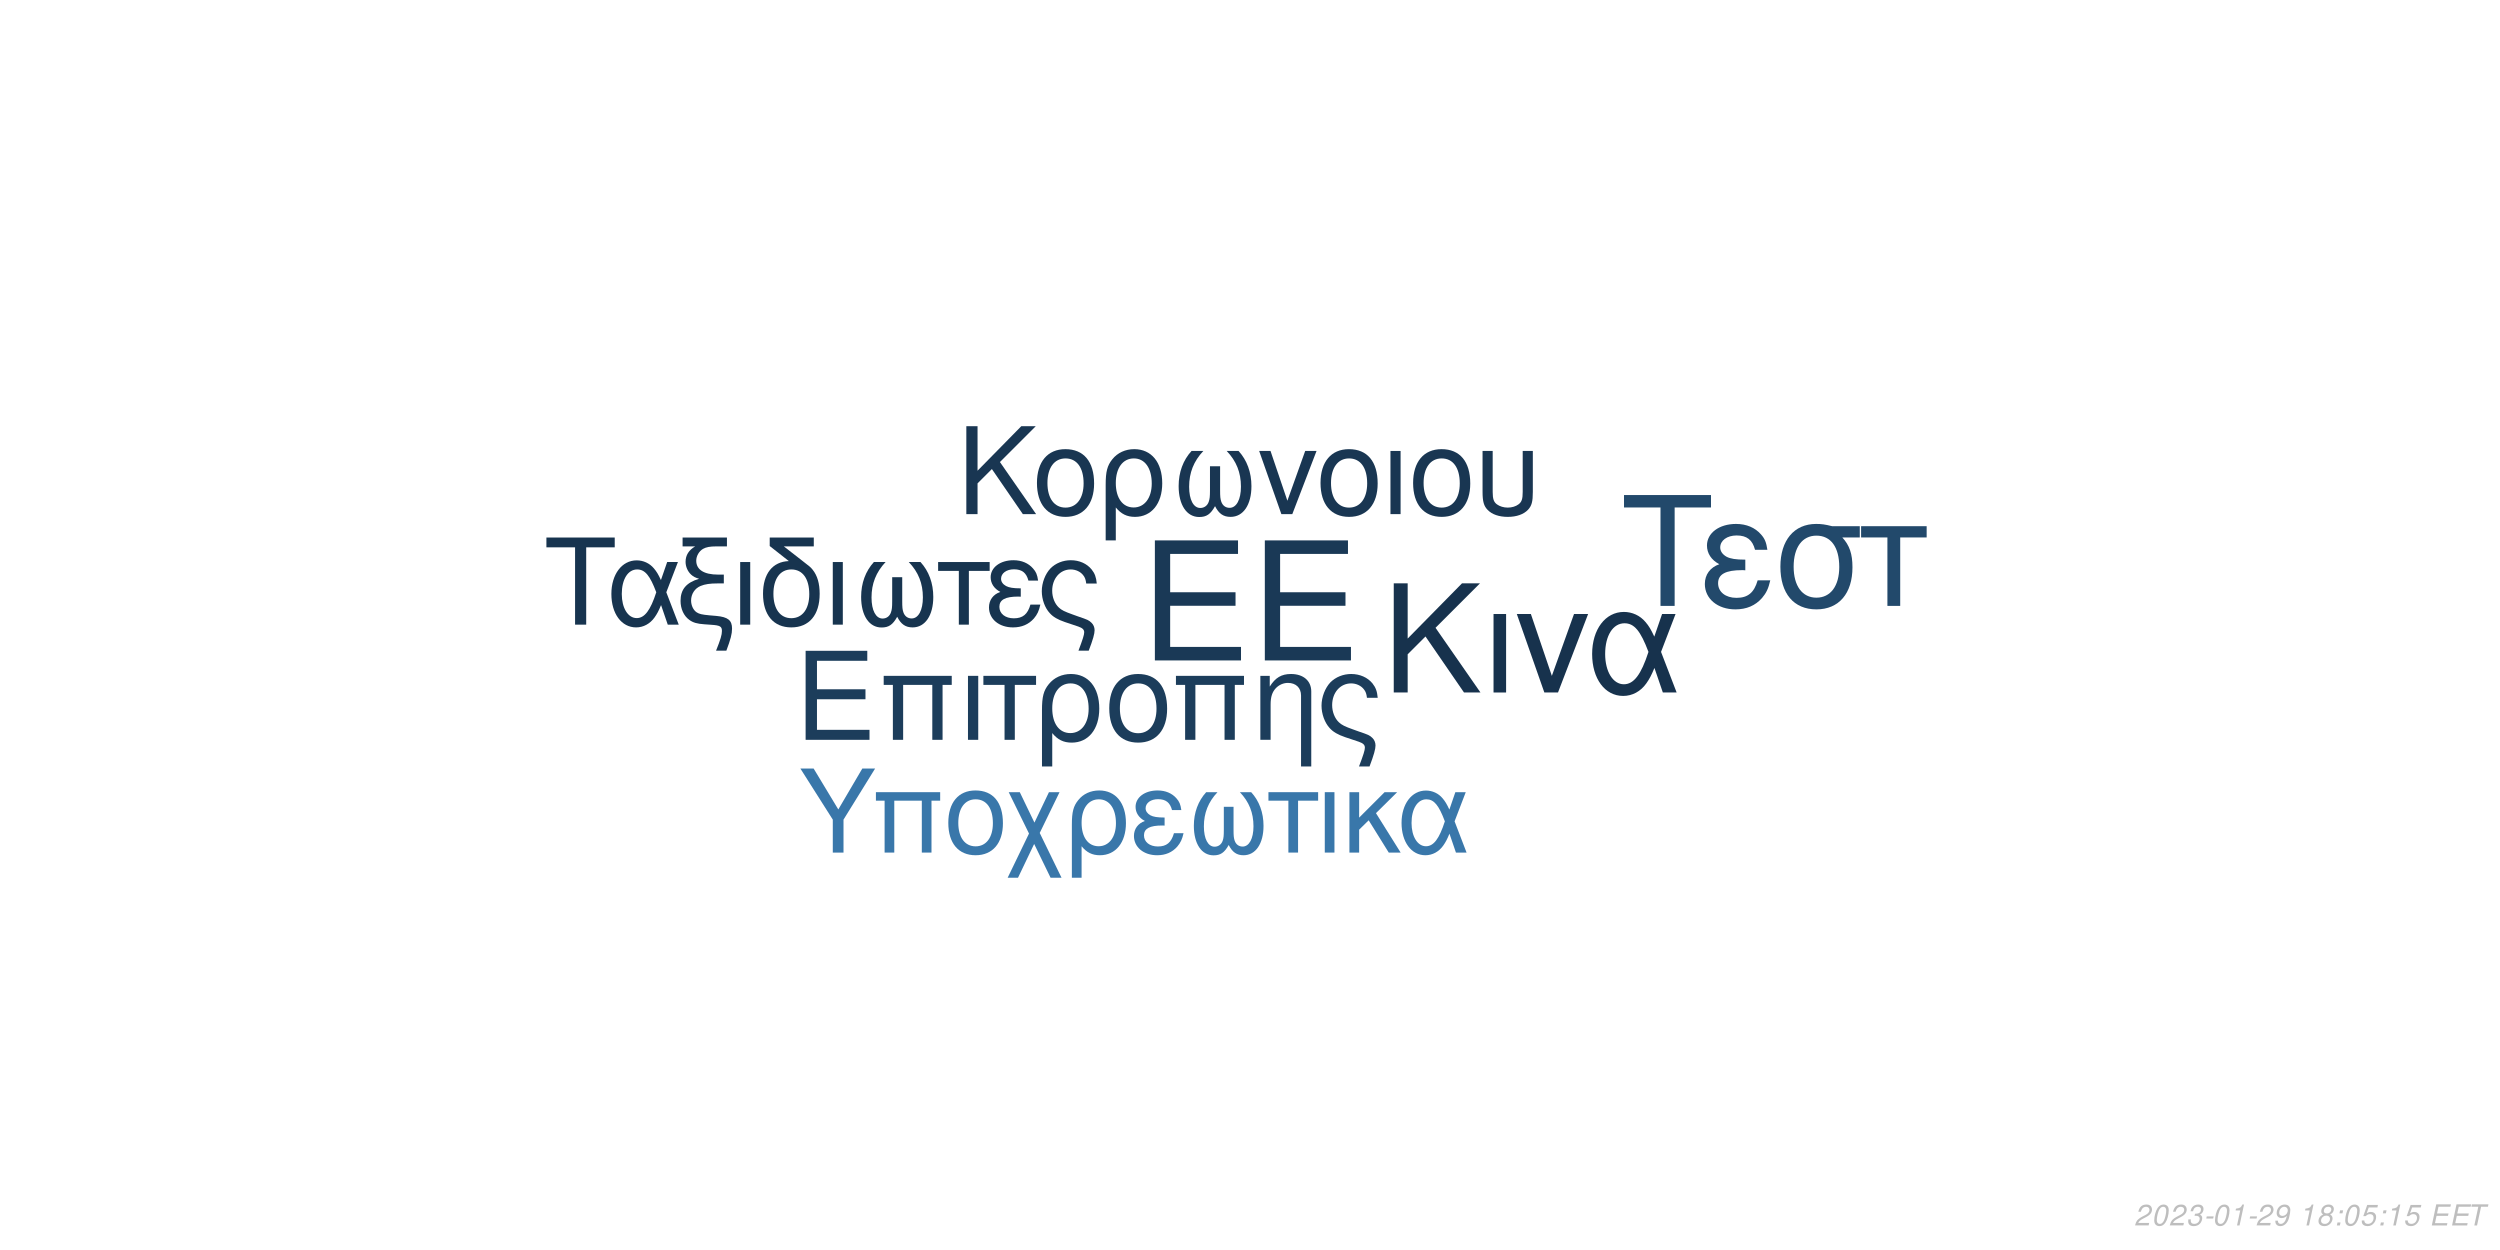
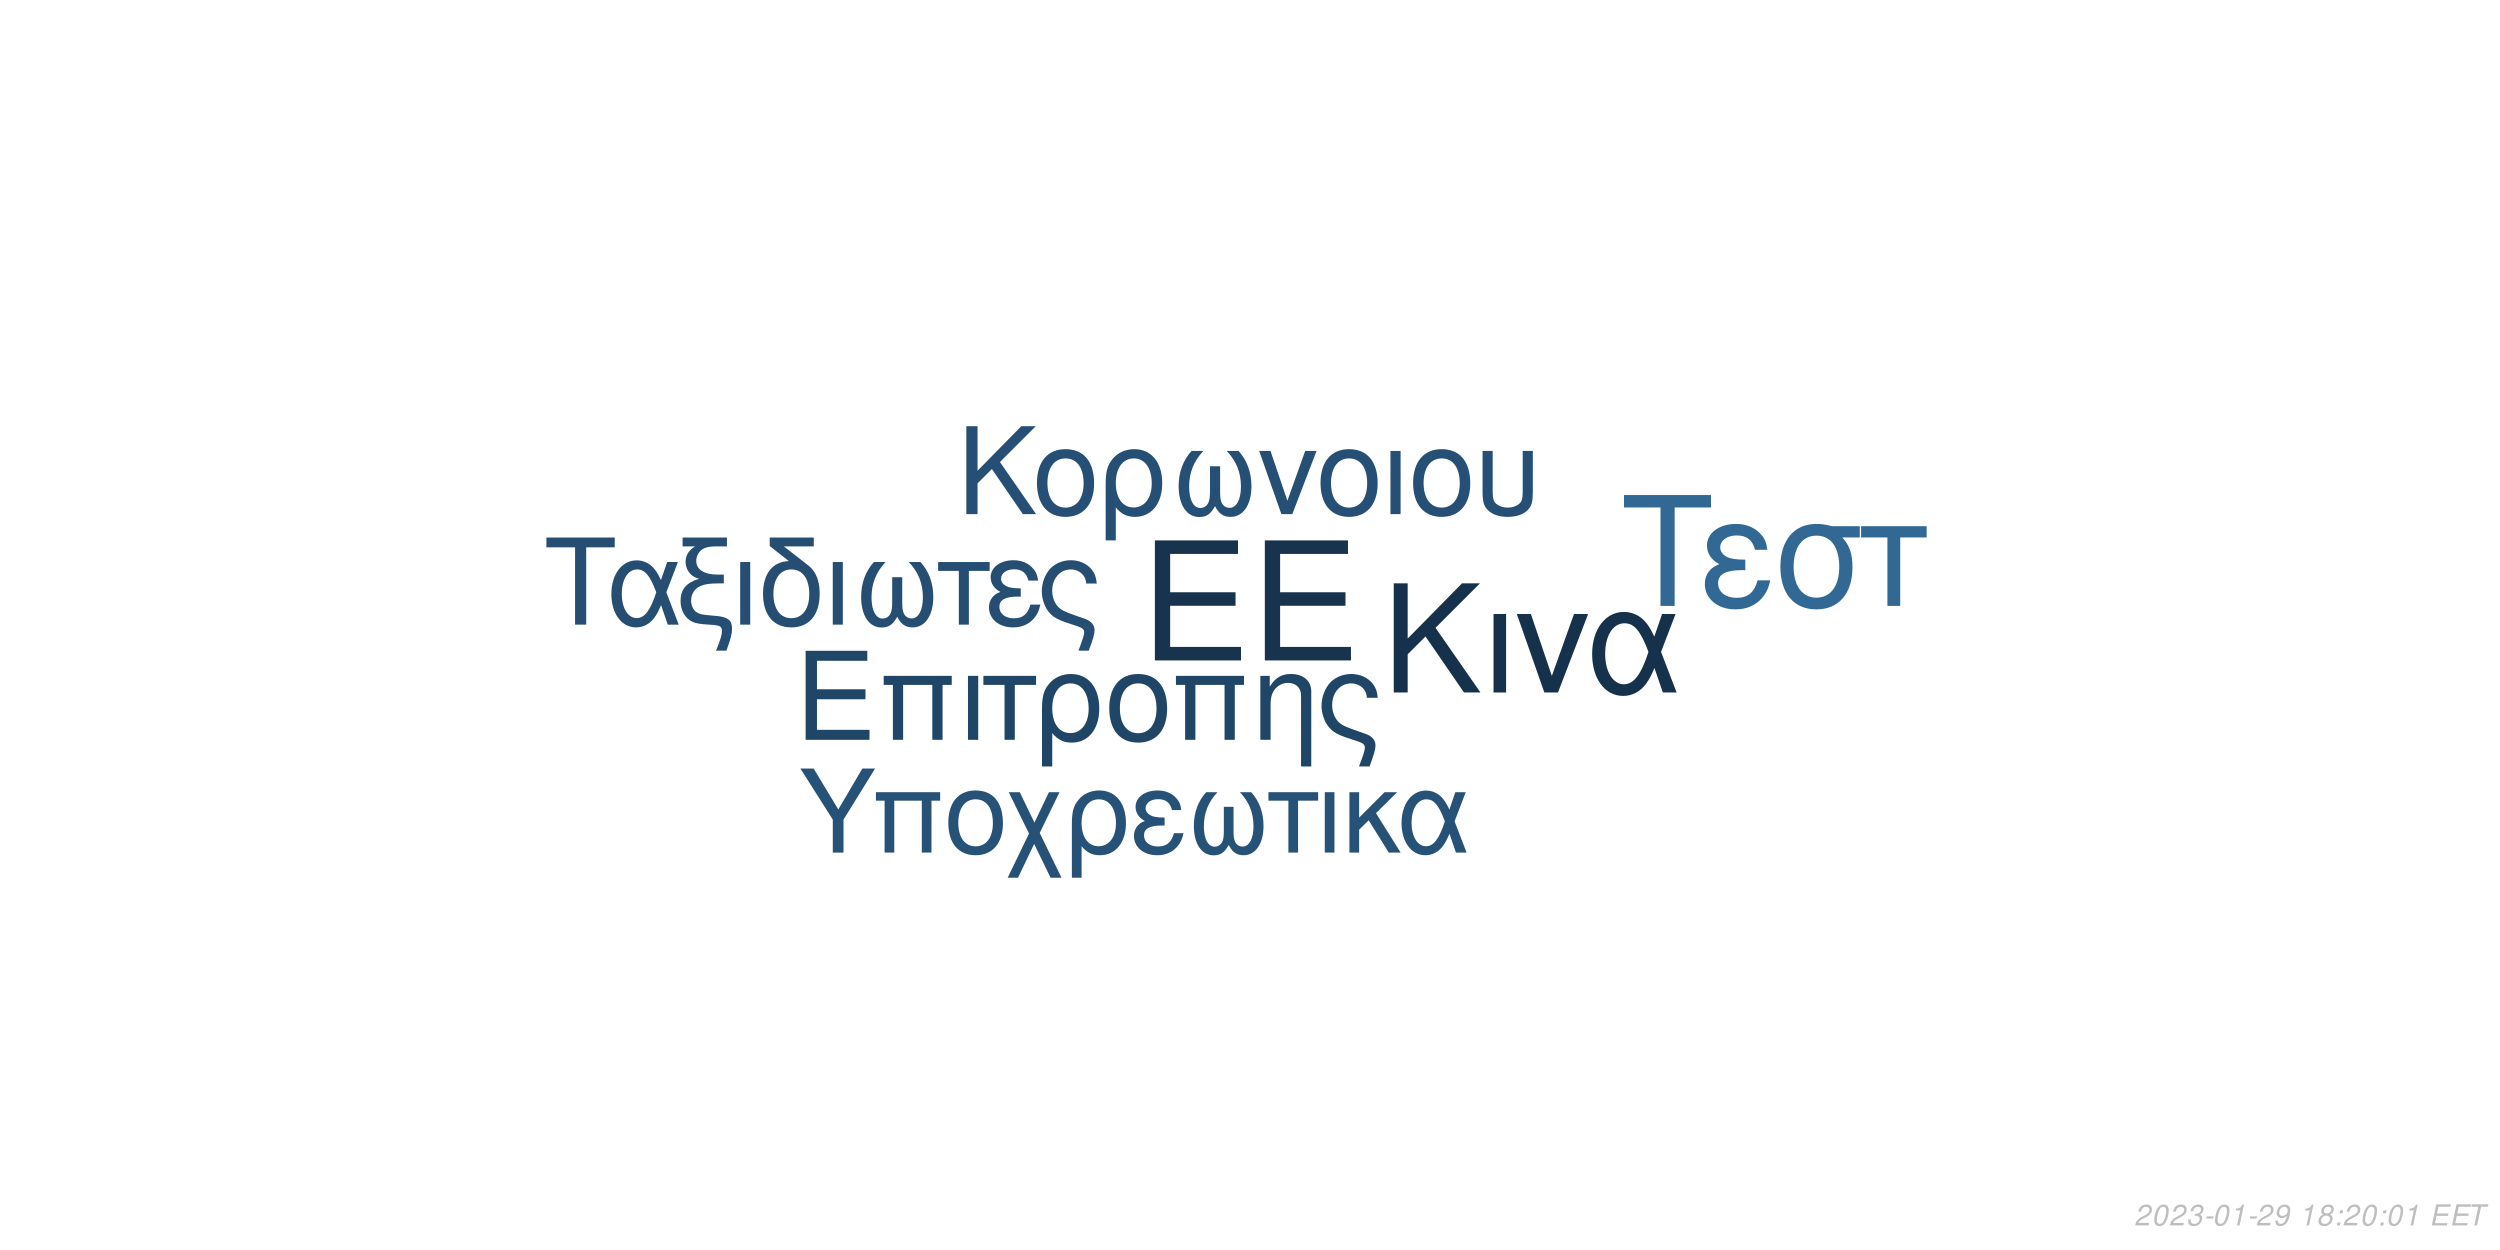
<svg xmlns="http://www.w3.org/2000/svg" xmlns:xlink="http://www.w3.org/1999/xlink" width="864pt" height="432pt" viewBox="0 0 864 432" version="1.1">
  <defs>
    <g>
      <symbol overflow="visible" id="glyph0-0">
        <path style="stroke:none;" d="" />
      </symbol>
      <symbol overflow="visible" id="glyph0-1">
        <path style="stroke:none;" d="M 10.406 -18.891 L 33 -18.891 L 33 -23.562 L 10.406 -23.562 L 10.406 -36.812 L 33.859 -36.812 L 33.859 -41.484 L 5.125 -41.484 L 5.125 0 L 34.891 0 L 34.891 -4.672 L 10.406 -4.672 Z M 10.406 -18.891 " />
      </symbol>
      <symbol overflow="visible" id="glyph1-0">
        <path style="stroke:none;" d="" />
      </symbol>
      <symbol overflow="visible" id="glyph1-1">
        <path style="stroke:none;" d="M 7.719 -14.016 L 24.484 -14.016 L 24.484 -17.469 L 7.719 -17.469 L 7.719 -27.312 L 25.109 -27.312 L 25.109 -30.766 L 3.797 -30.766 L 3.797 0 L 25.875 0 L 25.875 -3.453 L 7.719 -3.453 Z M 7.719 -14.016 " />
      </symbol>
      <symbol overflow="visible" id="glyph1-2">
        <path style="stroke:none;" d="M 26.297 -22.109 L 2.781 -22.109 L 2.781 -18.984 L 5.953 -18.984 L 5.953 0 L 9.5 0 L 9.5 -18.984 L 19.578 -18.984 L 19.578 0 L 23.125 0 L 23.125 -18.984 L 26.297 -18.984 Z M 26.297 -22.109 " />
      </symbol>
      <symbol overflow="visible" id="glyph1-3">
        <path style="stroke:none;" d="M 2.906 0 L 6.453 0 L 6.453 -22.109 L 2.906 -22.109 Z M 2.906 0 " />
      </symbol>
      <symbol overflow="visible" id="glyph1-4">
        <path style="stroke:none;" d="M 6.547 0 L 10.094 0 L 10.094 -18.984 L 17.438 -18.984 L 17.438 -22.109 L -0.766 -22.109 L -0.766 -18.984 L 6.547 -18.984 Z M 6.547 0 " />
      </symbol>
      <symbol overflow="visible" id="glyph1-5">
        <path style="stroke:none;" d="M 2.484 9.203 L 6.031 9.203 L 6.031 -2.328 C 7.891 -0.047 9.922 0.969 12.75 0.969 C 18.531 0.969 22.281 -3.672 22.281 -10.797 C 22.281 -18.141 18.484 -22.75 12.484 -22.75 C 9.375 -22.75 6.625 -21.484 4.812 -19.203 C 3.031 -17.016 2.484 -14.891 2.484 -10.25 Z M 12.359 -19.5 C 16.203 -19.5 18.609 -16.125 18.609 -10.719 C 18.609 -5.656 16.078 -2.328 12.281 -2.328 C 8.438 -2.328 6.031 -5.609 6.031 -10.891 C 6.031 -16.156 8.484 -19.5 12.359 -19.5 Z M 12.359 -19.5 " />
      </symbol>
      <symbol overflow="visible" id="glyph1-6">
        <path style="stroke:none;" d="M 11.688 -22.75 C 5.438 -22.75 1.734 -18.312 1.734 -10.891 C 1.734 -3.422 5.438 0.969 11.734 0.969 C 17.984 0.969 21.734 -3.453 21.734 -10.719 C 21.734 -18.406 18.109 -22.75 11.688 -22.75 Z M 11.734 -19.5 C 15.703 -19.5 18.062 -16.25 18.062 -10.766 C 18.062 -5.531 15.609 -2.281 11.734 -2.281 C 7.812 -2.281 5.406 -5.531 5.406 -10.891 C 5.406 -16.25 7.812 -19.5 11.734 -19.5 Z M 11.734 -19.5 " />
      </symbol>
      <symbol overflow="visible" id="glyph1-7">
        <path style="stroke:none;" d="M 2.953 -22.109 L 2.953 0 L 6.5 0 L 6.5 -12.203 C 6.5 -14.859 7.047 -16.5 8.312 -17.859 C 9.453 -19.031 10.938 -19.672 12.484 -19.672 C 15.234 -19.672 17.016 -17.984 17.016 -15.312 L 17.016 9.203 L 20.547 9.203 L 20.547 -16.719 C 20.547 -20.391 17.812 -22.75 13.547 -22.75 C 10.25 -22.75 8.141 -21.484 6.203 -18.406 L 6.203 -22.109 Z M 2.953 -22.109 " />
      </symbol>
      <symbol overflow="visible" id="glyph1-8">
        <path style="stroke:none;" d="M 17.688 9.203 C 19.203 5.188 19.75 3.203 19.75 1.938 C 19.75 0.922 19.328 -0.047 18.656 -0.672 C 17.641 -1.609 17.469 -1.688 13.891 -2.906 L 11.984 -3.594 C 9.156 -4.594 8.062 -5.156 7.125 -6.031 C 5.656 -7.391 4.766 -9.672 4.766 -11.984 C 4.766 -16.297 7.547 -19.5 11.312 -19.5 C 13.125 -19.5 14.812 -18.703 15.781 -17.391 C 16.375 -16.625 16.625 -15.906 16.797 -14.516 L 20.516 -14.516 C 20.297 -16.844 19.828 -18.062 18.703 -19.5 C 17.016 -21.562 14.344 -22.75 11.359 -22.75 C 8.562 -22.75 6 -21.688 4.172 -19.875 C 2.328 -17.938 1.094 -14.766 1.094 -11.812 C 1.094 -8.953 2.188 -5.906 3.922 -4.047 C 5.156 -2.703 6.672 -1.812 9.25 -0.922 L 14.016 0.672 C 15.484 1.188 16.078 1.766 16.078 2.703 C 16.078 3.594 15.578 5.188 14.047 9.203 Z M 17.688 9.203 " />
      </symbol>
      <symbol overflow="visible" id="glyph2-0">
        <path style="stroke:none;" d="" />
      </symbol>
      <symbol overflow="visible" id="glyph2-1">
        <path style="stroke:none;" d="M 8.906 -13.203 L 15.062 -19.359 L 28.375 0 L 34.062 0 L 18.531 -22.359 L 33.906 -37.734 L 27.688 -37.734 L 8.906 -18.641 L 8.906 -37.734 L 4.094 -37.734 L 4.094 0 L 8.906 0 Z M 8.906 -13.203 " />
      </symbol>
      <symbol overflow="visible" id="glyph2-2">
        <path style="stroke:none;" d="M 3.578 0 L 7.922 0 L 7.922 -27.125 L 3.578 -27.125 Z M 3.578 0 " />
      </symbol>
      <symbol overflow="visible" id="glyph2-3">
        <path style="stroke:none;" d="M 14.859 0 L 25.266 -27.125 L 20.391 -27.125 L 12.734 -5.75 L 5.484 -27.125 L 0.625 -27.125 L 10.141 0 Z M 14.859 0 " />
      </symbol>
      <symbol overflow="visible" id="glyph2-4">
        <path style="stroke:none;" d="M 30.484 -27.125 L 25.828 -27.125 L 23.141 -19.312 C 21.953 -21.844 21.281 -22.984 20.078 -24.375 C 18.219 -26.609 15.484 -27.844 12.625 -27.844 C 6.219 -27.844 1.656 -21.797 1.656 -13.297 C 1.656 -4.766 6.062 1.188 12.375 1.188 C 15.531 1.188 18.422 -0.359 20.391 -3.156 C 21.484 -4.703 22.109 -5.906 23.188 -8.484 L 26.094 0 L 30.859 0 L 25.469 -14.031 Z M 21.125 -14.031 C 18.578 -6.156 16.047 -2.844 12.625 -2.844 C 8.859 -2.844 6.156 -7.203 6.156 -13.297 C 6.156 -19.672 8.859 -23.922 12.844 -23.922 C 16.203 -23.922 18.375 -21.328 21.125 -14.031 Z M 21.125 -14.031 " />
      </symbol>
      <symbol overflow="visible" id="glyph3-0">
        <path style="stroke:none;" d="" />
      </symbol>
      <symbol overflow="visible" id="glyph3-1">
        <path style="stroke:none;" d="M 7.172 -10.625 L 12.125 -15.578 L 22.828 0 L 27.406 0 L 14.906 -18 L 27.281 -30.375 L 22.281 -30.375 L 7.172 -15 L 7.172 -30.375 L 3.297 -30.375 L 3.297 0 L 7.172 0 Z M 7.172 -10.625 " />
      </symbol>
      <symbol overflow="visible" id="glyph3-2">
        <path style="stroke:none;" d="M 11.531 -22.453 C 5.375 -22.453 1.703 -18.078 1.703 -10.75 C 1.703 -3.375 5.375 0.953 11.578 0.953 C 17.75 0.953 21.453 -3.422 21.453 -10.578 C 21.453 -18.156 17.875 -22.453 11.531 -22.453 Z M 11.578 -19.25 C 15.5 -19.25 17.828 -16.031 17.828 -10.625 C 17.828 -5.453 15.406 -2.25 11.578 -2.25 C 7.703 -2.25 5.328 -5.453 5.328 -10.75 C 5.328 -16.031 7.703 -19.25 11.578 -19.25 Z M 11.578 -19.25 " />
      </symbol>
      <symbol overflow="visible" id="glyph3-3">
        <path style="stroke:none;" d="M 2.453 9.078 L 5.953 9.078 L 5.953 -2.297 C 7.797 -0.047 9.797 0.953 12.578 0.953 C 18.281 0.953 22 -3.625 22 -10.656 C 22 -17.906 18.25 -22.453 12.328 -22.453 C 9.25 -22.453 6.547 -21.203 4.75 -18.953 C 3 -16.781 2.453 -14.703 2.453 -10.125 Z M 12.203 -19.25 C 16 -19.25 18.375 -15.906 18.375 -10.578 C 18.375 -5.578 15.875 -2.297 12.125 -2.297 C 8.328 -2.297 5.953 -5.547 5.953 -10.75 C 5.953 -15.953 8.375 -19.25 12.203 -19.25 Z M 12.203 -19.25 " />
      </symbol>
      <symbol overflow="visible" id="glyph3-4">
        <path style="stroke:none;" d="M 14.5 -16.531 L 14.5 -8.203 C 14.5 -6.047 14.406 -5.25 14.078 -4.297 C 13.625 -2.922 12.5 -2.125 11.156 -2.125 C 8.797 -2.125 7.297 -4.953 7.297 -9.453 C 7.297 -14.328 8.875 -18.281 12.203 -21.828 L 8.125 -21.828 C 5.203 -18.625 3.672 -14.453 3.672 -9.672 C 3.672 -3.172 6.453 1 10.781 1 C 13.281 1 14.703 0.047 16.25 -2.75 C 17.578 -0.125 19.156 0.953 21.625 0.953 C 26 0.953 28.828 -3.203 28.828 -9.672 C 28.828 -14.453 27.281 -18.656 24.375 -21.828 L 20.281 -21.828 C 23.625 -18.328 25.203 -14.375 25.203 -9.5 C 25.203 -5.047 23.656 -2.172 21.281 -2.172 C 19.906 -2.172 18.875 -2.953 18.406 -4.297 C 18.078 -5.25 18 -6.078 18 -8.203 L 18 -16.531 Z M 14.5 -16.531 " />
      </symbol>
      <symbol overflow="visible" id="glyph3-5">
        <path style="stroke:none;" d="M 11.953 0 L 20.328 -21.828 L 16.406 -21.828 L 10.25 -4.625 L 4.422 -21.828 L 0.5 -21.828 L 8.172 0 Z M 11.953 0 " />
      </symbol>
      <symbol overflow="visible" id="glyph3-6">
        <path style="stroke:none;" d="M 2.875 0 L 6.375 0 L 6.375 -21.828 L 2.875 -21.828 Z M 2.875 0 " />
      </symbol>
      <symbol overflow="visible" id="glyph3-7">
        <path style="stroke:none;" d="M 2.703 -21.828 L 2.703 -7.703 C 2.703 -4.297 3.172 -2.75 4.5 -1.422 C 6 0.125 8.453 0.953 11.406 0.953 C 14.453 0.953 16.906 0.078 18.406 -1.5 C 19.703 -2.875 20.078 -4.328 20.078 -7.703 L 20.078 -21.828 L 16.578 -21.828 L 16.578 -7.703 C 16.578 -5.25 16.25 -4.203 15.125 -3.375 C 14.203 -2.672 12.828 -2.25 11.406 -2.25 C 10 -2.25 8.625 -2.672 7.672 -3.375 C 6.578 -4.172 6.203 -5.25 6.203 -7.703 L 6.203 -21.828 Z M 2.703 -21.828 " />
      </symbol>
      <symbol overflow="visible" id="glyph4-0">
        <path style="stroke:none;" d="" />
      </symbol>
      <symbol overflow="visible" id="glyph4-1">
        <path style="stroke:none;" d="M 14.625 -26.719 L 24.484 -26.719 L 24.484 -30.109 L 0.875 -30.109 L 0.875 -26.719 L 10.781 -26.719 L 10.781 0 L 14.625 0 Z M 14.625 -26.719 " />
      </symbol>
      <symbol overflow="visible" id="glyph4-2">
        <path style="stroke:none;" d="M 24.328 -21.641 L 20.609 -21.641 L 18.453 -15.406 C 17.516 -17.422 16.969 -18.328 16.016 -19.453 C 14.531 -21.234 12.344 -22.219 10.078 -22.219 C 4.953 -22.219 1.328 -17.391 1.328 -10.609 C 1.328 -3.797 4.828 0.953 9.875 0.953 C 12.391 0.953 14.703 -0.297 16.266 -2.516 C 17.141 -3.766 17.641 -4.703 18.5 -6.766 L 20.812 0 L 24.609 0 L 20.312 -11.188 Z M 16.844 -11.188 C 14.828 -4.922 12.797 -2.266 10.078 -2.266 C 7.062 -2.266 4.922 -5.734 4.922 -10.609 C 4.922 -15.688 7.062 -19.078 10.234 -19.078 C 12.922 -19.078 14.656 -17.016 16.844 -11.188 Z M 16.844 -11.188 " />
      </symbol>
      <symbol overflow="visible" id="glyph4-3">
        <path style="stroke:none;" d="M 1.938 -27.047 L 6.281 -27.047 C 4.094 -25.766 2.969 -24 2.969 -21.719 C 2.969 -20.078 3.672 -18.422 4.875 -17.297 C 5.656 -16.594 6.281 -16.266 7.641 -15.859 C 3.219 -14.531 1.234 -12.188 1.234 -8.219 C 1.234 -5.453 2.359 -3.016 4.25 -1.656 C 5.531 -0.703 6.938 -0.297 9.453 -0.125 L 11.859 0.047 C 14.906 0.25 15.531 0.625 15.531 2.188 C 15.531 3.516 15.078 5.078 13.5 9 L 17.062 9 C 18.547 5.031 19.031 3.219 19.031 1.359 C 19.031 -1.484 17.641 -2.641 13.594 -3.016 L 11.234 -3.219 C 8.594 -3.469 7.719 -3.672 6.812 -4.25 C 5.656 -5 4.875 -6.656 4.875 -8.344 C 4.875 -10.578 6.156 -12.547 8.172 -13.375 C 9.703 -14 11.391 -14.25 14.078 -14.25 L 16.188 -14.25 L 16.188 -17.297 L 14.203 -17.297 C 9.328 -17.297 6.656 -19 6.656 -22.094 C 6.656 -23.703 7.594 -25.359 9 -26.188 C 10.078 -26.797 11.391 -27.047 13.594 -27.047 L 17.266 -27.047 L 17.266 -30.109 L 1.938 -30.109 Z M 1.938 -27.047 " />
      </symbol>
      <symbol overflow="visible" id="glyph4-4">
        <path style="stroke:none;" d="M 2.844 0 L 6.312 0 L 6.312 -21.641 L 2.844 -21.641 Z M 2.844 0 " />
      </symbol>
      <symbol overflow="visible" id="glyph4-5">
        <path style="stroke:none;" d="M 10.656 -21.969 C 5.031 -21.766 1.734 -17.594 1.734 -10.656 C 1.734 -3.344 5.375 0.953 11.516 0.953 C 17.672 0.953 21.312 -3.344 21.312 -10.656 C 21.312 -14.203 20.531 -16.938 18.875 -19 C 18.172 -19.859 17.922 -20.078 15.031 -22.297 L 8.922 -27.047 L 19.281 -27.047 L 19.281 -30.109 L 4.047 -30.109 L 4.047 -27.172 Z M 11.516 -19.078 C 15.406 -19.078 17.719 -15.906 17.719 -10.531 C 17.719 -5.406 15.328 -2.234 11.516 -2.234 C 7.688 -2.234 5.328 -5.406 5.328 -10.656 C 5.328 -15.906 7.688 -19.078 11.516 -19.078 Z M 11.516 -19.078 " />
      </symbol>
      <symbol overflow="visible" id="glyph4-6">
        <path style="stroke:none;" d="M 14.375 -16.391 L 14.375 -8.141 C 14.375 -5.984 14.281 -5.203 13.953 -4.25 C 13.5 -2.891 12.391 -2.109 11.062 -2.109 C 8.719 -2.109 7.234 -4.922 7.234 -9.375 C 7.234 -14.203 8.797 -18.125 12.094 -21.641 L 8.047 -21.641 C 5.156 -18.453 3.641 -14.328 3.641 -9.578 C 3.641 -3.141 6.406 0.984 10.703 0.984 C 13.172 0.984 14.578 0.047 16.109 -2.719 C 17.422 -0.125 19 0.953 21.438 0.953 C 25.766 0.953 28.578 -3.188 28.578 -9.578 C 28.578 -14.328 27.047 -18.5 24.156 -21.641 L 20.109 -21.641 C 23.422 -18.172 24.984 -14.25 24.984 -9.422 C 24.984 -5 23.453 -2.141 21.109 -2.141 C 19.734 -2.141 18.703 -2.938 18.25 -4.25 C 17.922 -5.203 17.844 -6.031 17.844 -8.141 L 17.844 -16.391 Z M 14.375 -16.391 " />
      </symbol>
      <symbol overflow="visible" id="glyph4-7">
        <path style="stroke:none;" d="M 6.406 0 L 9.875 0 L 9.875 -18.578 L 17.062 -18.578 L 17.062 -21.641 L -0.75 -21.641 L -0.75 -18.578 L 6.406 -18.578 Z M 6.406 0 " />
      </symbol>
      <symbol overflow="visible" id="glyph4-8">
        <path style="stroke:none;" d="M 11.812 -12.547 C 9.203 -12.547 7.766 -12.797 6.734 -13.344 C 5.609 -13.953 5 -14.859 5 -15.859 C 5 -17.75 6.859 -19.125 9.453 -19.125 C 12.219 -19.125 13.75 -17.922 14.453 -15.234 L 17.797 -15.234 C 17.516 -17.266 17.094 -18.25 16.062 -19.406 C 14.453 -21.266 12.094 -22.266 9.297 -22.266 C 4.703 -22.266 1.406 -19.781 1.406 -16.391 C 1.406 -14.281 2.562 -12.469 4.75 -11.312 C 2.266 -10.453 0.828 -8.5 0.828 -5.953 C 0.828 -1.938 4.297 0.953 9.125 0.953 C 12.141 0.953 14.531 -0.078 16.359 -2.141 C 17.516 -3.516 18.094 -4.703 18.578 -6.938 L 15.156 -6.938 C 14.203 -3.594 12.516 -2.188 9.422 -2.188 C 6.438 -2.188 4.422 -3.797 4.422 -6.156 C 4.422 -8.594 6.438 -9.703 10.938 -9.703 C 11.062 -9.703 11.438 -9.703 11.812 -9.656 Z M 11.812 -12.547 " />
      </symbol>
      <symbol overflow="visible" id="glyph4-9">
        <path style="stroke:none;" d="M 17.297 9 C 18.797 5.078 19.328 3.141 19.328 1.906 C 19.328 0.906 18.906 -0.047 18.25 -0.656 C 17.266 -1.562 17.094 -1.656 13.594 -2.844 L 11.734 -3.516 C 8.969 -4.5 7.891 -5.031 6.984 -5.906 C 5.531 -7.234 4.672 -9.453 4.672 -11.734 C 4.672 -15.938 7.391 -19.078 11.062 -19.078 C 12.844 -19.078 14.5 -18.297 15.438 -17.016 C 16.016 -16.266 16.266 -15.562 16.438 -14.203 L 20.078 -14.203 C 19.859 -16.484 19.406 -17.672 18.297 -19.078 C 16.641 -21.109 14.047 -22.266 11.109 -22.266 C 8.391 -22.266 5.859 -21.234 4.094 -19.453 C 2.266 -17.547 1.078 -14.453 1.078 -11.562 C 1.078 -8.75 2.141 -5.781 3.844 -3.969 C 5.031 -2.641 6.531 -1.781 9.047 -0.906 L 13.703 0.656 C 15.156 1.156 15.734 1.734 15.734 2.641 C 15.734 3.516 15.234 5.078 13.75 9 Z M 17.297 9 " />
      </symbol>
      <symbol overflow="visible" id="glyph5-0">
        <path style="stroke:none;" d="" />
      </symbol>
      <symbol overflow="visible" id="glyph5-1">
        <path style="stroke:none;" d="M 18.609 -34.016 L 31.172 -34.016 L 31.172 -38.312 L 1.109 -38.312 L 1.109 -34.016 L 13.719 -34.016 L 13.719 0 L 18.609 0 Z M 18.609 -34.016 " />
      </symbol>
      <symbol overflow="visible" id="glyph5-2">
        <path style="stroke:none;" d="M 15.031 -15.984 C 11.719 -15.984 9.875 -16.297 8.562 -16.984 C 7.156 -17.766 6.359 -18.922 6.359 -20.188 C 6.359 -22.609 8.719 -24.344 12.031 -24.344 C 15.562 -24.344 17.5 -22.812 18.391 -19.391 L 22.656 -19.391 C 22.281 -21.969 21.766 -23.234 20.453 -24.703 C 18.391 -27.062 15.406 -28.328 11.828 -28.328 C 5.984 -28.328 1.781 -25.172 1.781 -20.875 C 1.781 -18.188 3.266 -15.875 6.047 -14.406 C 2.891 -13.297 1.047 -10.828 1.047 -7.562 C 1.047 -2.469 5.469 1.203 11.609 1.203 C 15.453 1.203 18.5 -0.109 20.812 -2.734 C 22.281 -4.469 23.016 -5.984 23.656 -8.828 L 19.297 -8.828 C 18.078 -4.578 15.922 -2.781 11.984 -2.781 C 8.203 -2.781 5.625 -4.828 5.625 -7.828 C 5.625 -10.938 8.203 -12.359 13.922 -12.359 C 14.094 -12.359 14.562 -12.359 15.031 -12.297 Z M 15.031 -15.984 " />
      </symbol>
      <symbol overflow="visible" id="glyph5-3">
        <path style="stroke:none;" d="M 30.594 -27.547 L 21.031 -27.547 C 18.547 -28.172 17.344 -28.328 15.5 -28.328 C 7.891 -28.328 3.156 -22.656 3.156 -13.562 C 3.156 -4.25 7.781 1.203 15.609 1.203 C 23.391 1.203 28.062 -4.312 28.062 -13.344 C 28.062 -17.969 27.062 -20.922 24.547 -23.656 L 30.594 -23.656 Z M 15.609 -24.281 C 20.609 -24.281 23.5 -20.297 23.5 -13.453 C 23.5 -6.891 20.5 -2.844 15.609 -2.844 C 10.719 -2.844 7.734 -6.891 7.734 -13.562 C 7.734 -20.234 10.719 -24.281 15.609 -24.281 Z M 15.609 -24.281 " />
      </symbol>
      <symbol overflow="visible" id="glyph5-4">
        <path style="stroke:none;" d="M 8.141 0 L 12.562 0 L 12.562 -23.656 L 21.703 -23.656 L 21.703 -27.547 L -0.953 -27.547 L -0.953 -23.656 L 8.141 -23.656 Z M 8.141 0 " />
      </symbol>
      <symbol overflow="visible" id="glyph6-0">
        <path style="stroke:none;" d="" />
      </symbol>
      <symbol overflow="visible" id="glyph6-1">
        <path style="stroke:none;" d="M 15.422 -11.391 L 26.344 -29.047 L 21.922 -29.047 L 13.625 -14.906 L 5.094 -29.047 L 0.516 -29.047 L 11.719 -11.391 L 11.719 0 L 15.422 0 Z M 15.422 -11.391 " />
      </symbol>
      <symbol overflow="visible" id="glyph6-2">
        <path style="stroke:none;" d="M 24.828 -20.875 L 2.625 -20.875 L 2.625 -17.938 L 5.625 -17.938 L 5.625 0 L 8.969 0 L 8.969 -17.938 L 18.484 -17.938 L 18.484 0 L 21.828 0 L 21.828 -17.938 L 24.828 -17.938 Z M 24.828 -20.875 " />
      </symbol>
      <symbol overflow="visible" id="glyph6-3">
        <path style="stroke:none;" d="M 11.031 -21.469 C 5.141 -21.469 1.641 -17.297 1.641 -10.281 C 1.641 -3.234 5.141 0.922 11.078 0.922 C 16.969 0.922 20.516 -3.266 20.516 -10.125 C 20.516 -17.375 17.094 -21.469 11.031 -21.469 Z M 11.078 -18.406 C 14.828 -18.406 17.047 -15.344 17.047 -10.156 C 17.047 -5.219 14.75 -2.156 11.078 -2.156 C 7.375 -2.156 5.094 -5.219 5.094 -10.281 C 5.094 -15.344 7.375 -18.406 11.078 -18.406 Z M 11.078 -18.406 " />
      </symbol>
      <symbol overflow="visible" id="glyph6-4">
        <path style="stroke:none;" d="M 10.406 -10.359 L 5.344 -20.875 L 1.516 -20.875 L 8.531 -6.578 L 1.156 8.688 L 4.734 8.688 L 10.312 -2.984 L 15.984 8.688 L 19.766 8.688 L 12.234 -6.781 L 19.078 -20.875 L 15.422 -20.875 Z M 10.406 -10.359 " />
      </symbol>
      <symbol overflow="visible" id="glyph6-5">
        <path style="stroke:none;" d="M 2.344 8.688 L 5.703 8.688 L 5.703 -2.188 C 7.453 -0.047 9.359 0.922 12.031 0.922 C 17.484 0.922 21.031 -3.469 21.031 -10.203 C 21.031 -17.141 17.453 -21.469 11.797 -21.469 C 8.844 -21.469 6.25 -20.281 4.547 -18.125 C 2.875 -16.062 2.344 -14.062 2.344 -9.688 Z M 11.672 -18.406 C 15.297 -18.406 17.578 -15.219 17.578 -10.125 C 17.578 -5.344 15.188 -2.188 11.594 -2.188 C 7.969 -2.188 5.703 -5.297 5.703 -10.281 C 5.703 -15.266 8.016 -18.406 11.672 -18.406 Z M 11.672 -18.406 " />
      </symbol>
      <symbol overflow="visible" id="glyph6-6">
        <path style="stroke:none;" d="M 11.391 -12.109 C 8.891 -12.109 7.484 -12.359 6.5 -12.875 C 5.422 -13.469 4.828 -14.344 4.828 -15.297 C 4.828 -17.141 6.609 -18.453 9.125 -18.453 C 11.797 -18.453 13.266 -17.297 13.953 -14.703 L 17.172 -14.703 C 16.891 -16.656 16.5 -17.609 15.5 -18.734 C 13.953 -20.516 11.672 -21.469 8.969 -21.469 C 4.547 -21.469 1.359 -19.078 1.359 -15.812 C 1.359 -13.781 2.469 -12.031 4.578 -10.922 C 2.188 -10.078 0.797 -8.203 0.797 -5.734 C 0.797 -1.875 4.141 0.922 8.812 0.922 C 11.719 0.922 14.031 -0.078 15.781 -2.078 C 16.891 -3.391 17.453 -4.547 17.938 -6.688 L 14.625 -6.688 C 13.703 -3.469 12.078 -2.109 9.078 -2.109 C 6.219 -2.109 4.266 -3.672 4.266 -5.938 C 4.266 -8.281 6.219 -9.359 10.562 -9.359 C 10.672 -9.359 11.031 -9.359 11.391 -9.328 Z M 11.391 -12.109 " />
      </symbol>
      <symbol overflow="visible" id="glyph6-7">
        <path style="stroke:none;" d="M 13.859 -15.812 L 13.859 -7.844 C 13.859 -5.781 13.781 -5.016 13.469 -4.109 C 13.031 -2.797 11.953 -2.031 10.672 -2.031 C 8.406 -2.031 6.969 -4.734 6.969 -9.047 C 6.969 -13.703 8.484 -17.484 11.672 -20.875 L 7.766 -20.875 C 4.984 -17.812 3.5 -13.828 3.5 -9.25 C 3.5 -3.031 6.172 0.953 10.312 0.953 C 12.703 0.953 14.062 0.047 15.547 -2.625 C 16.812 -0.125 18.328 0.922 20.672 0.922 C 24.859 0.922 27.578 -3.062 27.578 -9.25 C 27.578 -13.828 26.094 -17.844 23.312 -20.875 L 19.406 -20.875 C 22.594 -17.531 24.109 -13.75 24.109 -9.078 C 24.109 -4.828 22.625 -2.078 20.359 -2.078 C 19.047 -2.078 18.047 -2.828 17.609 -4.109 C 17.297 -5.016 17.219 -5.812 17.219 -7.844 L 17.219 -15.812 Z M 13.859 -15.812 " />
      </symbol>
      <symbol overflow="visible" id="glyph6-8">
        <path style="stroke:none;" d="M 6.172 0 L 9.516 0 L 9.516 -17.938 L 16.453 -17.938 L 16.453 -20.875 L -0.719 -20.875 L -0.719 -17.938 L 6.172 -17.938 Z M 6.172 0 " />
      </symbol>
      <symbol overflow="visible" id="glyph6-9">
        <path style="stroke:none;" d="M 2.75 0 L 6.094 0 L 6.094 -20.875 L 2.75 -20.875 Z M 2.75 0 " />
      </symbol>
      <symbol overflow="visible" id="glyph6-10">
        <path style="stroke:none;" d="M 5.625 -12.078 L 5.625 -20.875 L 2.266 -20.875 L 2.266 0 L 5.625 0 L 5.625 -7.922 L 8.922 -11.156 L 15.859 0 L 19.969 0 L 11.438 -13.625 L 18.766 -20.875 L 14.422 -20.875 Z M 5.625 -12.078 " />
      </symbol>
      <symbol overflow="visible" id="glyph6-11">
        <path style="stroke:none;" d="M 23.469 -20.875 L 19.875 -20.875 L 17.812 -14.859 C 16.891 -16.812 16.375 -17.688 15.453 -18.766 C 14.031 -20.484 11.906 -21.438 9.719 -21.438 C 4.781 -21.438 1.281 -16.781 1.281 -10.234 C 1.281 -3.672 4.656 0.922 9.516 0.922 C 11.953 0.922 14.188 -0.281 15.703 -2.438 C 16.531 -3.625 17.016 -4.547 17.844 -6.531 L 20.078 0 L 23.75 0 L 19.609 -10.797 Z M 16.25 -10.797 C 14.297 -4.734 12.359 -2.188 9.719 -2.188 C 6.812 -2.188 4.734 -5.531 4.734 -10.234 C 4.734 -15.141 6.812 -18.406 9.875 -18.406 C 12.469 -18.406 14.141 -16.422 16.25 -10.797 Z M 16.25 -10.797 " />
      </symbol>
      <symbol overflow="visible" id="glyph7-0">
        <path style="stroke:none;" d="" />
      </symbol>
      <symbol overflow="visible" id="glyph7-1">
        <path style="stroke:none;" d="M 5.234 -0.875 L 1.469 -0.875 C 1.625 -1.359 2.188 -1.875 3.109 -2.344 L 4.234 -2.938 C 5.125 -3.406 5.656 -3.875 5.969 -4.484 C 6.125 -4.797 6.219 -5.156 6.219 -5.484 C 6.219 -6.266 5.781 -6.906 5.109 -7.125 C 4.859 -7.188 4.594 -7.234 4.312 -7.234 C 2.766 -7.234 1.891 -6.453 1.484 -4.734 L 2.375 -4.734 C 2.484 -5.188 2.609 -5.484 2.797 -5.75 C 3.094 -6.203 3.609 -6.453 4.188 -6.453 C 4.891 -6.453 5.344 -6.031 5.344 -5.375 C 5.344 -4.703 4.859 -4.094 4.016 -3.656 L 2.984 -3.125 C 2.125 -2.688 1.453 -2.188 1.062 -1.703 C 0.766 -1.312 0.656 -1.047 0.344 -0.016 L 5.047 -0.016 Z M 5.234 -0.875 " />
      </symbol>
      <symbol overflow="visible" id="glyph7-2">
        <path style="stroke:none;" d="M 4.203 -7.234 C 3.375 -7.234 2.688 -6.812 2.125 -5.984 C 1.484 -5.047 0.984 -3.188 0.984 -1.734 C 0.984 -1.109 1.172 -0.562 1.484 -0.266 C 1.797 0.047 2.281 0.234 2.766 0.234 C 3.625 0.234 4.281 -0.156 4.859 -1.016 C 5.516 -1.953 6 -3.797 6 -5.266 C 6 -6.172 5.688 -6.766 5.047 -7.062 C 4.781 -7.188 4.516 -7.234 4.203 -7.234 Z M 4.094 -6.453 C 4.547 -6.453 4.875 -6.234 5.016 -5.797 C 5.094 -5.594 5.125 -5.406 5.125 -5.156 C 5.125 -4.375 4.906 -3.203 4.562 -2.234 C 4.312 -1.484 3.938 -0.953 3.5 -0.688 C 3.312 -0.594 3.125 -0.547 2.875 -0.547 C 2.438 -0.547 2.109 -0.781 1.969 -1.203 C 1.906 -1.406 1.875 -1.594 1.875 -1.828 C 1.875 -2.656 2.078 -3.75 2.422 -4.766 C 2.688 -5.547 3.031 -6.047 3.484 -6.312 C 3.656 -6.406 3.859 -6.453 4.094 -6.453 Z M 4.094 -6.453 " />
      </symbol>
      <symbol overflow="visible" id="glyph7-3">
        <path style="stroke:none;" d="M 2.922 -3.312 C 3.125 -3.344 3.234 -3.344 3.375 -3.344 C 4.125 -3.344 4.594 -3.062 4.672 -2.547 C 4.688 -2.516 4.688 -2.453 4.688 -2.406 C 4.688 -1.312 3.906 -0.547 2.781 -0.547 C 2.109 -0.547 1.688 -0.875 1.609 -1.438 C 1.594 -1.484 1.594 -1.516 1.594 -1.562 C 1.594 -1.719 1.609 -1.844 1.656 -2.094 L 0.766 -2.094 C 0.734 -1.797 0.719 -1.641 0.719 -1.469 C 0.719 -0.375 1.406 0.234 2.641 0.234 C 3.547 0.234 4.297 -0.078 4.812 -0.656 C 5.266 -1.156 5.562 -1.875 5.562 -2.547 C 5.562 -3.125 5.344 -3.453 4.797 -3.734 C 5.641 -4.234 6.016 -4.844 6.016 -5.734 C 6.016 -6.406 5.625 -6.922 4.984 -7.125 C 4.734 -7.188 4.484 -7.234 4.203 -7.234 C 3.375 -7.234 2.672 -6.938 2.188 -6.375 C 1.891 -6.031 1.703 -5.641 1.516 -4.906 L 2.391 -4.906 C 2.594 -5.766 2.906 -6.188 3.516 -6.375 C 3.688 -6.438 3.875 -6.453 4.078 -6.453 C 4.734 -6.453 5.141 -6.125 5.141 -5.578 C 5.141 -5.188 5.016 -4.797 4.797 -4.547 C 4.516 -4.234 4 -4.062 3.266 -4.062 L 3.078 -4.062 Z M 2.922 -3.312 " />
      </symbol>
      <symbol overflow="visible" id="glyph7-4">
        <path style="stroke:none;" d="M 3.516 -3.125 L 1.125 -3.125 L 0.969 -2.406 L 3.359 -2.406 Z M 3.516 -3.125 " />
      </symbol>
      <symbol overflow="visible" id="glyph7-5">
        <path style="stroke:none;" d="M 3.703 -5.188 L 2.594 0 L 3.469 0 L 5.016 -7.234 L 4.438 -7.234 C 3.906 -6.156 3.688 -6.016 2.234 -5.812 L 2.109 -5.188 Z M 3.703 -5.188 " />
      </symbol>
      <symbol overflow="visible" id="glyph7-6">
        <path style="stroke:none;" d="M 0.844 -1.656 C 0.844 -1.547 0.844 -1.438 0.844 -1.375 C 0.844 -0.406 1.531 0.234 2.578 0.234 C 3.203 0.234 3.766 0.016 4.297 -0.438 C 4.938 -1 5.312 -1.656 5.594 -2.719 C 5.844 -3.672 6.016 -4.766 6.016 -5.375 C 6.016 -6.094 5.641 -6.75 5.062 -7.031 C 4.766 -7.156 4.438 -7.234 4.062 -7.234 C 2.516 -7.234 1.297 -5.938 1.297 -4.266 C 1.297 -3.203 1.984 -2.547 3.047 -2.547 C 3.484 -2.547 3.953 -2.672 4.281 -2.891 C 4.406 -2.984 4.547 -3.078 4.828 -3.344 C 4.516 -1.891 4.062 -1.062 3.359 -0.703 C 3.156 -0.594 2.938 -0.547 2.703 -0.547 C 2.109 -0.547 1.719 -0.938 1.719 -1.547 L 1.719 -1.656 Z M 3.953 -6.453 C 4.625 -6.453 5.141 -5.953 5.141 -5.281 C 5.141 -4.453 4.688 -3.75 3.984 -3.453 C 3.766 -3.359 3.531 -3.312 3.297 -3.312 C 2.859 -3.312 2.453 -3.516 2.297 -3.828 C 2.203 -4 2.172 -4.203 2.172 -4.453 C 2.172 -5.25 2.609 -6 3.266 -6.312 C 3.5 -6.422 3.703 -6.453 3.953 -6.453 Z M 3.953 -6.453 " />
      </symbol>
      <symbol overflow="visible" id="glyph7-7">
        <path style="stroke:none;" d="" />
      </symbol>
      <symbol overflow="visible" id="glyph7-8">
        <path style="stroke:none;" d="M 4.766 -3.797 C 5.078 -3.969 5.234 -4.078 5.438 -4.234 C 5.812 -4.594 6.062 -5.172 6.062 -5.734 C 6.062 -6.344 5.656 -6.906 5.062 -7.109 C 4.812 -7.188 4.547 -7.234 4.266 -7.234 C 2.812 -7.234 1.703 -6.219 1.703 -4.875 C 1.703 -4.406 1.875 -4.125 2.359 -3.812 C 1.297 -3.312 0.75 -2.516 0.75 -1.469 C 0.75 -0.438 1.547 0.234 2.812 0.234 C 3.656 0.234 4.359 -0.094 4.938 -0.734 C 5.359 -1.234 5.609 -1.859 5.609 -2.438 C 5.609 -3.047 5.312 -3.516 4.766 -3.797 Z M 4.109 -6.453 C 4.797 -6.453 5.188 -6.125 5.188 -5.578 C 5.188 -4.969 4.766 -4.406 4.188 -4.219 C 4.031 -4.172 3.875 -4.156 3.656 -4.156 C 3.062 -4.156 2.656 -4.422 2.594 -4.828 C 2.594 -4.875 2.594 -4.938 2.594 -4.984 C 2.594 -5.656 2.984 -6.203 3.578 -6.391 C 3.75 -6.438 3.922 -6.453 4.109 -6.453 Z M 3.453 -3.406 C 4.234 -3.406 4.734 -2.984 4.734 -2.312 C 4.734 -1.562 4.234 -0.875 3.516 -0.625 C 3.312 -0.562 3.109 -0.547 2.875 -0.547 C 2.234 -0.547 1.75 -0.875 1.656 -1.406 C 1.641 -1.469 1.625 -1.547 1.625 -1.625 C 1.625 -2.391 2.109 -3.047 2.844 -3.312 C 3.062 -3.375 3.25 -3.406 3.453 -3.406 Z M 3.453 -3.406 " />
      </symbol>
      <symbol overflow="visible" id="glyph7-9">
        <path style="stroke:none;" d="M 2.359 -1.031 L 1.312 -1.031 L 1.094 0 L 2.141 0 Z M 3.266 -5.234 L 2.219 -5.234 L 2 -4.203 L 3.047 -4.203 Z M 3.266 -5.234 " />
      </symbol>
      <symbol overflow="visible" id="glyph7-10">
-         <path style="stroke:none;" d="M 6.297 -7.094 L 2.594 -7.094 L 1.234 -3.234 L 2.047 -3.234 C 2.656 -3.766 2.938 -3.906 3.531 -3.906 C 3.984 -3.906 4.375 -3.734 4.562 -3.469 C 4.703 -3.266 4.797 -2.984 4.797 -2.688 C 4.797 -1.438 3.969 -0.547 2.828 -0.547 C 2.031 -0.547 1.609 -0.938 1.578 -1.734 L 0.703 -1.734 L 0.703 -1.516 C 0.703 -1.141 0.766 -0.844 0.891 -0.625 C 1.094 -0.266 1.484 0.016 1.969 0.141 C 2.203 0.203 2.453 0.234 2.703 0.234 C 3.656 0.234 4.391 -0.156 4.984 -0.922 C 5.422 -1.5 5.672 -2.234 5.672 -2.953 C 5.672 -3.688 5.297 -4.266 4.688 -4.516 C 4.406 -4.625 4.125 -4.672 3.812 -4.672 C 3.328 -4.672 2.906 -4.547 2.406 -4.234 L 3.109 -6.219 L 6.109 -6.219 Z M 6.297 -7.094 " />
+         <path style="stroke:none;" d="M 2.547 -3.312 L 6.5 -3.312 L 6.688 -4.141 L 2.719 -4.141 L 3.219 -6.469 L 7.344 -6.469 L 7.516 -7.297 L 2.453 -7.297 L 0.906 0 L 6.125 0 L 6.297 -0.812 L 2.016 -0.812 Z M 2.547 -3.312 " />
      </symbol>
      <symbol overflow="visible" id="glyph7-11">
-         <path style="stroke:none;" d="M 2.547 -3.312 L 6.5 -3.312 L 6.688 -4.141 L 2.719 -4.141 L 3.219 -6.469 L 7.344 -6.469 L 7.516 -7.297 L 2.453 -7.297 L 0.906 0 L 6.125 0 L 6.297 -0.812 L 2.016 -0.812 Z M 2.547 -3.312 " />
-       </symbol>
-       <symbol overflow="visible" id="glyph7-12">
        <path style="stroke:none;" d="M 4.938 -6.469 L 7.312 -6.469 L 7.484 -7.297 L 1.75 -7.297 L 1.578 -6.469 L 3.984 -6.469 L 2.609 0 L 3.547 0 Z M 4.938 -6.469 " />
      </symbol>
    </g>
  </defs>
  <g id="surface1">
    <rect x="0" y="0" width="864" height="432" style="fill:rgb(100%,100%,100%);fill-opacity:1;stroke:none;" />
-     <g style="fill:rgb(10.196%,22.353%,33.725%);fill-opacity:1;">
+     <g style="fill:rgb(9.02%,20%,30.196%);fill-opacity:1;">
      <use xlink:href="#glyph0-1" x="394" y="228.246" />
      <use xlink:href="#glyph0-1" x="432" y="228.246" />
    </g>
-     <g style="fill:rgb(10.98%,23.922%,35.686%);fill-opacity:1;">
+     <g style="fill:rgb(12.549%,27.451%,40.392%);fill-opacity:1;">
      <use xlink:href="#glyph1-1" x="274.625" y="255.683" />
      <use xlink:href="#glyph1-2" x="302.625" y="255.683" />
      <use xlink:href="#glyph1-3" x="331.625" y="255.683" />
      <use xlink:href="#glyph1-4" x="340.625" y="255.683" />
      <use xlink:href="#glyph1-5" x="357.625" y="255.683" />
      <use xlink:href="#glyph1-6" x="381.625" y="255.683" />
      <use xlink:href="#glyph1-2" x="403.625" y="255.683" />
      <use xlink:href="#glyph1-7" x="432.625" y="255.683" />
      <use xlink:href="#glyph1-8" x="455.625" y="255.683" />
    </g>
-     <g style="fill:rgb(9.02%,19.608%,30.196%);fill-opacity:1;">
+     <g style="fill:rgb(8.627%,19.216%,29.412%);fill-opacity:1;">
      <use xlink:href="#glyph2-1" x="477.586" y="239.327" />
      <use xlink:href="#glyph2-2" x="512.586" y="239.327" />
      <use xlink:href="#glyph2-3" x="523.586" y="239.327" />
      <use xlink:href="#glyph2-4" x="548.586" y="239.327" />
    </g>
-     <g style="fill:rgb(9.804%,21.176%,32.157%);fill-opacity:1;">
+     <g style="fill:rgb(14.51%,30.98%,45.49%);fill-opacity:1;">
      <use xlink:href="#glyph3-1" x="330.668" y="177.68" />
      <use xlink:href="#glyph3-2" x="356.668" y="177.68" />
      <use xlink:href="#glyph3-3" x="379.668" y="177.68" />
      <use xlink:href="#glyph3-4" x="403.668" y="177.68" />
      <use xlink:href="#glyph3-5" x="434.668" y="177.68" />
      <use xlink:href="#glyph3-2" x="454.668" y="177.68" />
      <use xlink:href="#glyph3-6" x="477.668" y="177.68" />
      <use xlink:href="#glyph3-2" x="486.668" y="177.68" />
      <use xlink:href="#glyph3-7" x="509.668" y="177.68" />
    </g>
-     <g style="fill:rgb(9.02%,20.392%,30.98%);fill-opacity:1;">
+     <g style="fill:rgb(14.51%,30.588%,44.706%);fill-opacity:1;">
      <use xlink:href="#glyph4-1" x="187.965" y="215.879" />
      <use xlink:href="#glyph4-2" x="209.965" y="215.879" />
      <use xlink:href="#glyph4-3" x="233.965" y="215.879" />
      <use xlink:href="#glyph4-4" x="252.965" y="215.879" />
      <use xlink:href="#glyph4-5" x="261.965" y="215.879" />
      <use xlink:href="#glyph4-4" x="284.965" y="215.879" />
      <use xlink:href="#glyph4-6" x="293.965" y="215.879" />
      <use xlink:href="#glyph4-7" x="324.965" y="215.879" />
      <use xlink:href="#glyph4-8" x="340.965" y="215.879" />
      <use xlink:href="#glyph4-9" x="358.965" y="215.879" />
    </g>
-     <g style="fill:rgb(13.333%,28.627%,41.961%);fill-opacity:1;">
+     <g style="fill:rgb(19.216%,40.784%,58.039%);fill-opacity:1;">
      <use xlink:href="#glyph5-1" x="560.148" y="209.399" />
      <use xlink:href="#glyph5-2" x="588.148" y="209.399" />
      <use xlink:href="#glyph5-3" x="612.148" y="209.399" />
      <use xlink:href="#glyph5-4" x="644.148" y="209.399" />
    </g>
-     <g style="fill:rgb(22.353%,46.667%,66.667%);fill-opacity:1;">
+     <g style="fill:rgb(15.294%,32.157%,46.667%);fill-opacity:1;">
      <use xlink:href="#glyph6-1" x="276.094" y="294.651" />
      <use xlink:href="#glyph6-2" x="300.094" y="294.651" />
      <use xlink:href="#glyph6-3" x="326.094" y="294.651" />
      <use xlink:href="#glyph6-4" x="347.094" y="294.651" />
      <use xlink:href="#glyph6-5" x="368.094" y="294.651" />
      <use xlink:href="#glyph6-6" x="391.094" y="294.651" />
      <use xlink:href="#glyph6-7" x="409.094" y="294.651" />
      <use xlink:href="#glyph6-8" x="439.094" y="294.651" />
      <use xlink:href="#glyph6-9" x="455.094" y="294.651" />
      <use xlink:href="#glyph6-10" x="464.094" y="294.651" />
      <use xlink:href="#glyph6-11" x="483.094" y="294.651" />
    </g>
    <g style="fill:rgb(74.51%,74.51%,74.51%);fill-opacity:1;">
      <use xlink:href="#glyph7-1" x="737.52" y="423.52" />
      <use xlink:href="#glyph7-2" x="743.52" y="423.52" />
      <use xlink:href="#glyph7-1" x="749.52" y="423.52" />
      <use xlink:href="#glyph7-3" x="755.52" y="423.52" />
      <use xlink:href="#glyph7-4" x="761.52" y="423.52" />
      <use xlink:href="#glyph7-2" x="764.52" y="423.52" />
      <use xlink:href="#glyph7-5" x="770.52" y="423.52" />
      <use xlink:href="#glyph7-4" x="776.52" y="423.52" />
      <use xlink:href="#glyph7-1" x="779.52" y="423.52" />
      <use xlink:href="#glyph7-6" x="785.52" y="423.52" />
      <use xlink:href="#glyph7-7" x="791.52" y="423.52" />
      <use xlink:href="#glyph7-5" x="794.52" y="423.52" />
      <use xlink:href="#glyph7-8" x="800.52" y="423.52" />
      <use xlink:href="#glyph7-9" x="806.52" y="423.52" />
-       <use xlink:href="#glyph7-2" x="809.52" y="423.52" />
-       <use xlink:href="#glyph7-10" x="815.52" y="423.52" />
+       <use xlink:href="#glyph7-1" x="809.52" y="423.52" />
+       <use xlink:href="#glyph7-2" x="815.52" y="423.52" />
      <use xlink:href="#glyph7-9" x="821.52" y="423.52" />
-       <use xlink:href="#glyph7-5" x="824.52" y="423.52" />
-       <use xlink:href="#glyph7-10" x="830.52" y="423.52" />
+       <use xlink:href="#glyph7-2" x="824.52" y="423.52" />
+       <use xlink:href="#glyph7-5" x="830.52" y="423.52" />
      <use xlink:href="#glyph7-7" x="836.52" y="423.52" />
-       <use xlink:href="#glyph7-11" x="839.52" y="423.52" />
-       <use xlink:href="#glyph7-11" x="846.52" y="423.52" />
-       <use xlink:href="#glyph7-12" x="852.52" y="423.52" />
+       <use xlink:href="#glyph7-10" x="839.52" y="423.52" />
+       <use xlink:href="#glyph7-10" x="846.52" y="423.52" />
+       <use xlink:href="#glyph7-11" x="852.52" y="423.52" />
    </g>
  </g>
</svg>
